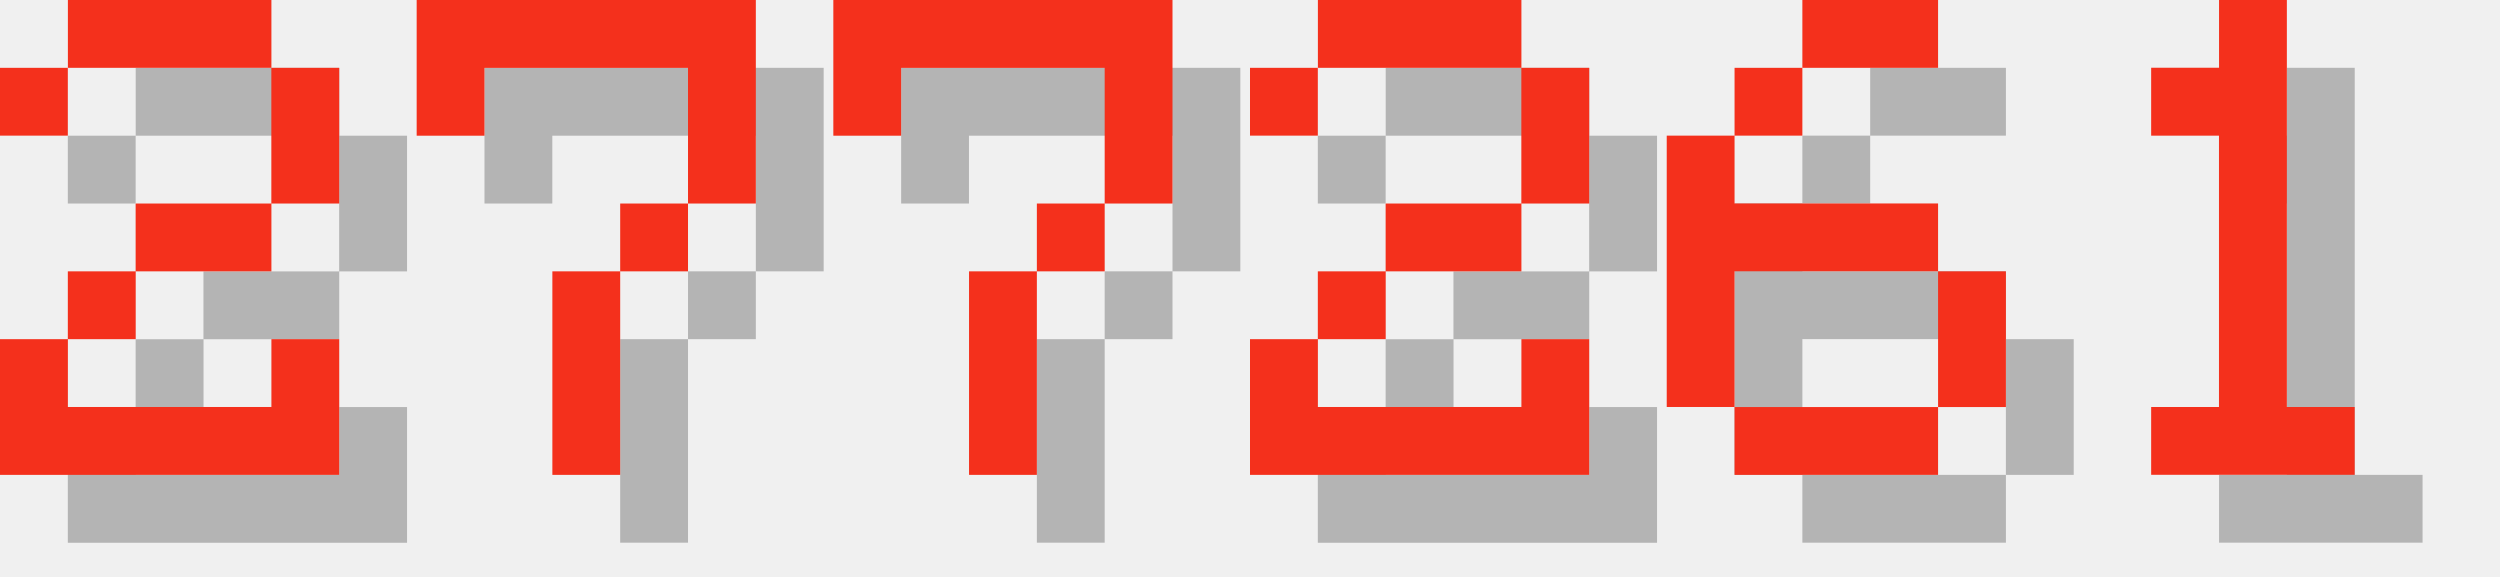
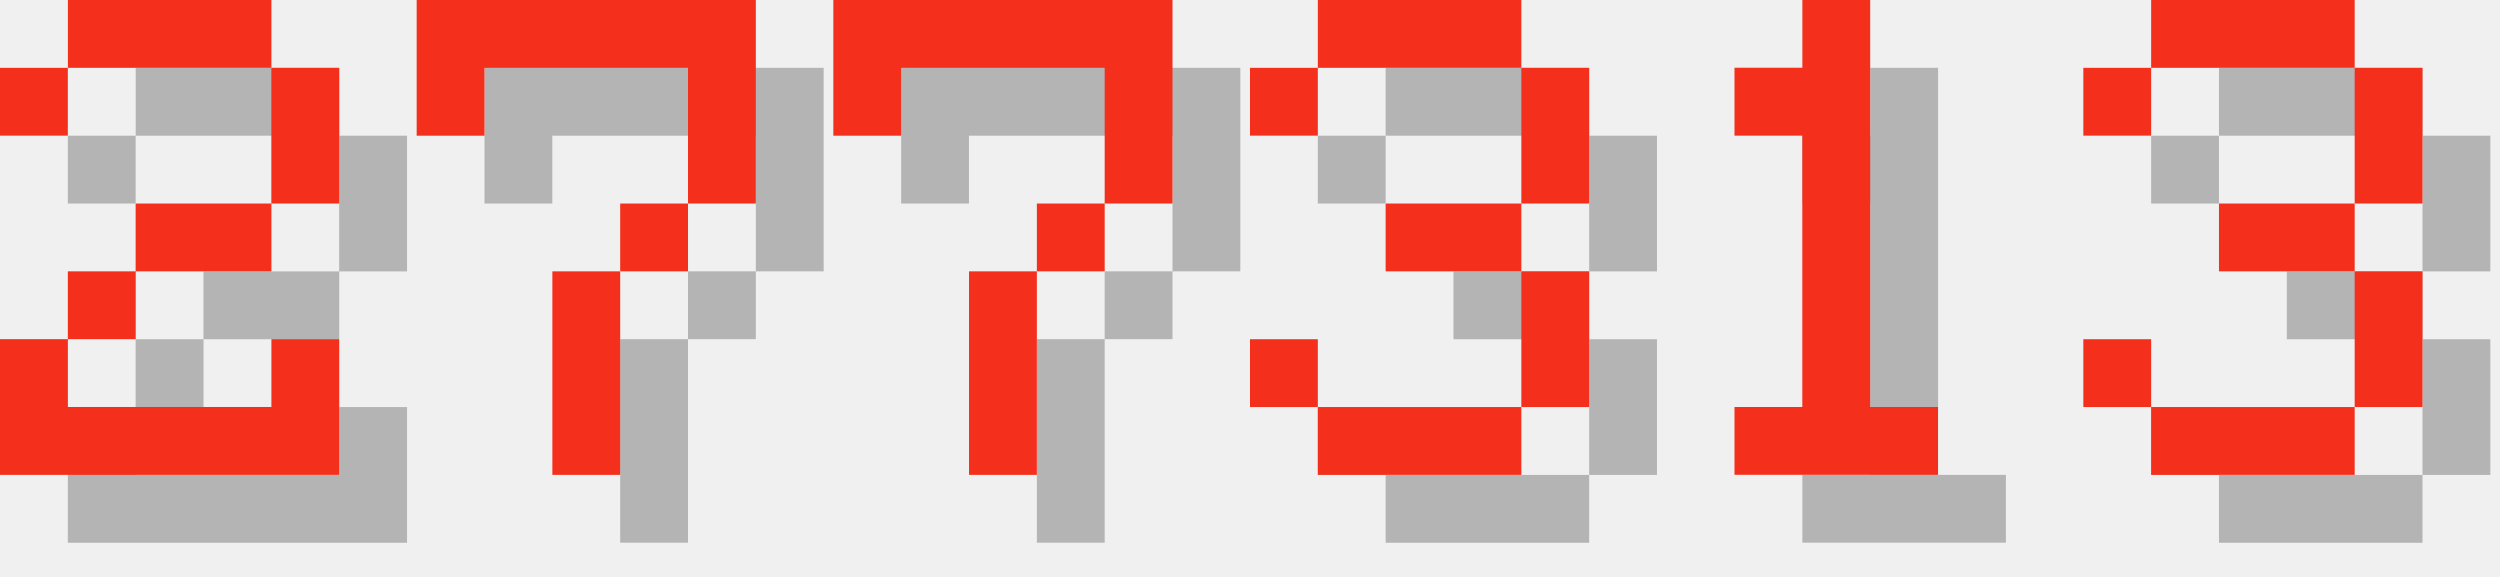
<svg xmlns="http://www.w3.org/2000/svg" version="1.1" width="156.0" height="36">
  <style>
        .text-foreground {
            fill: #F4301C;
        }
        .text-shadow {
            fill: #000000;
            fill-opacity: 0.25;
        }
    </style>
  <g class="digit" id="digit_2" transform="translate(0.0, 0), scale(4)">
    <path id="digit_2_shadow" class="text-shadow" d="m1.058 2.117v1.058h1.058v-1.058h3.175v2.117h-2.117v1.058h-1.058v1.058h-1.058v2.117h5.292v-2.117h-1.058v1.058h-3.175v-1.058h1.058v-1.058h2.117v-1.058h1.058v-2.117h-1.058v-1.058h-3.175v1.058h-1.058z" fill-opacity=".5" style="paint-order:stroke fill markers" />
    <path id="digit_2_fg" class="text-foreground" d="m0 1.058v1.058h1.058v-1.058h3.175v2.117h-2.117v1.058h-1.058v1.058h-1.058v2.117h5.292v-2.117h-1.058v1.058h-3.175v-1.058h1.058v-1.058h2.117v-1.058h1.058v-2.117h-1.058v-1.058h-3.175v1.058h-1.058z" fill="#fff" style="paint-order:stroke fill markers" />
  </g>
  <g class="digit" id="digit_7" transform="translate(26.0, 0), scale(4)">
    <path id="digit_7_shadow" class="text-shadow" d="m1.058 1.058 2e-6 2.117h1.058v-1.058h3.175v1.058l2e-7 1.058h-1.058v1.058h-1.058l4e-7 3.175 1.058 1e-7v-3.175h1.058v-1.058h1.058l5e-7 -1.058v-2.117z" fill-opacity=".5" style="paint-order:stroke fill markers" />
    <path id="digit_7_fg" class="text-foreground" d="m0 0 2e-6 2.117h1.058v-1.058h3.175v1.058l2e-7 1.058h-1.058v1.058h-1.058l4e-7 3.175 1.058 1e-7v-3.175h1.058v-1.058h1.058l5e-7 -1.058v-2.117z" fill="#fff" style="paint-order:stroke fill markers" />
  </g>
  <g class="digit" id="digit_7" transform="translate(52.0, 0), scale(4)">
    <path id="digit_7_shadow" class="text-shadow" d="m1.058 1.058 2e-6 2.117h1.058v-1.058h3.175v1.058l2e-7 1.058h-1.058v1.058h-1.058l4e-7 3.175 1.058 1e-7v-3.175h1.058v-1.058h1.058l5e-7 -1.058v-2.117z" fill-opacity=".5" style="paint-order:stroke fill markers" />
    <path id="digit_7_fg" class="text-foreground" d="m0 0 2e-6 2.117h1.058v-1.058h3.175v1.058l2e-7 1.058h-1.058v1.058h-1.058l4e-7 3.175 1.058 1e-7v-3.175h1.058v-1.058h1.058l5e-7 -1.058v-2.117z" fill="#fff" style="paint-order:stroke fill markers" />
  </g>
-   <g class="digit" id="digit_2" transform="translate(78.0, 0), scale(4)">
-     <path id="digit_2_shadow" class="text-shadow" d="m1.058 2.117v1.058h1.058v-1.058h3.175v2.117h-2.117v1.058h-1.058v1.058h-1.058v2.117h5.292v-2.117h-1.058v1.058h-3.175v-1.058h1.058v-1.058h2.117v-1.058h1.058v-2.117h-1.058v-1.058h-3.175v1.058h-1.058z" fill-opacity=".5" style="paint-order:stroke fill markers" />
-     <path id="digit_2_fg" class="text-foreground" d="m0 1.058v1.058h1.058v-1.058h3.175v2.117h-2.117v1.058h-1.058v1.058h-1.058v2.117h5.292v-2.117h-1.058v1.058h-3.175v-1.058h1.058v-1.058h2.117v-1.058h1.058v-2.117h-1.058v-1.058h-3.175v1.058h-1.058z" fill="#fff" style="paint-order:stroke fill markers" />
+   <g class="digit" id="digit_3" transform="translate(78.0, 0), scale(4)">
+     <path id="digit_3_shadow" class="text-shadow" d="m1.058 2.117v1.058h1.058v-1.058h3.175v2.117h-2.117v1.058h2.117v2.117h-3.175v-1.058h-1.058v1.058h1.058v1.058h3.175v-1.058h1.058v-2.117h-1.058v-1.058h1.058v-2.117h-1.058v-1.058h-3.175v1.058h-1.058z" fill-opacity=".5" style="paint-order:stroke fill markers" />
+     <path id="digit_3_fg" class="text-foreground" d="m0 1.058v1.058h1.058v-1.058h3.175v2.117h-2.117v1.058h2.117v2.117h-3.175v-1.058h-1.058v1.058h1.058v1.058h3.175v-1.058h1.058v-2.117h-1.058v-1.058h1.058v-2.117h-1.058v-1.058h-3.175v1.058h-1.058z" fill="#fff" style="paint-order:stroke fill markers" />
  </g>
-   <g class="digit" id="digit_6" transform="translate(104.0, 0), scale(4)">
-     <path id="digit_6_shadow" class="text-shadow" d="m3.175 1.058v1.058h2.117v-1.058h-2.117zm0 1.058h-1.058v1.058h1.058v-1.058zm-1.058 1.058h-1.058v4.233h1.058v-2.117h3.175v-1.058h-3.175v-1.058zm3.175 2.117v2.117h1.058v-2.117h-1.058zm0 2.117h-3.175v1.058h3.175v-1.058z" fill-opacity=".5" style="paint-order:stroke fill markers" />
-     <path id="digit_6_fg" class="text-foreground" d="m2.117 0v1.058h2.117v-1.058h-2.117zm0 1.058h-1.058v1.058h1.058v-1.058zm-1.058 1.058h-1.058v4.233h1.058v-2.117h3.175v-1.058h-3.175v-1.058zm3.175 2.117v2.117h1.058v-2.117h-1.058zm0 2.117h-3.175v1.058h3.175v-1.058z" fill="#fff" style="paint-order:stroke fill markers" />
-   </g>
-   <g class="digit" id="digit_1" transform="translate(130.0, 0), scale(4)">
+   <g class="digit" id="digit_1" transform="translate(104.0, 0), scale(4)">
    <path id="digit_1_shadow" class="text-shadow" d="m2.117 2.117v1.058h1.058v4.233h-1.058v1.058h3.175v-1.058h-1.058v-6.35h-1.058v1.058h-1.058z" fill-opacity=".5" style="paint-order:stroke fill markers" />
    <path id="digit_1_fg" class="text-foreground" d="m1.058 1.058v1.058h1.058v4.233h-1.058v1.058h3.175v-1.058h-1.058v-6.35h-1.058v1.058h-1.058z" fill="#fff" style="paint-order:stroke fill markers" />
  </g>
+   <g class="digit" id="digit_3" transform="translate(130.0, 0), scale(4)">
+     <path id="digit_3_shadow" class="text-shadow" d="m1.058 2.117v1.058h1.058v-1.058h3.175v2.117h-2.117v1.058h2.117v2.117h-3.175v-1.058h-1.058v1.058h1.058v1.058h3.175v-1.058h1.058v-2.117h-1.058v-1.058h1.058v-2.117h-1.058v-1.058h-3.175v1.058h-1.058z" fill-opacity=".5" style="paint-order:stroke fill markers" />
+     <path id="digit_3_fg" class="text-foreground" d="m0 1.058v1.058h1.058v-1.058h3.175v2.117h-2.117v1.058h2.117v2.117h-3.175v-1.058h-1.058v1.058h1.058v1.058h3.175v-1.058h1.058v-2.117h-1.058v-1.058h1.058v-2.117h-1.058v-1.058h-3.175v1.058h-1.058z" fill="#fff" style="paint-order:stroke fill markers" />
+   </g>
</svg>
